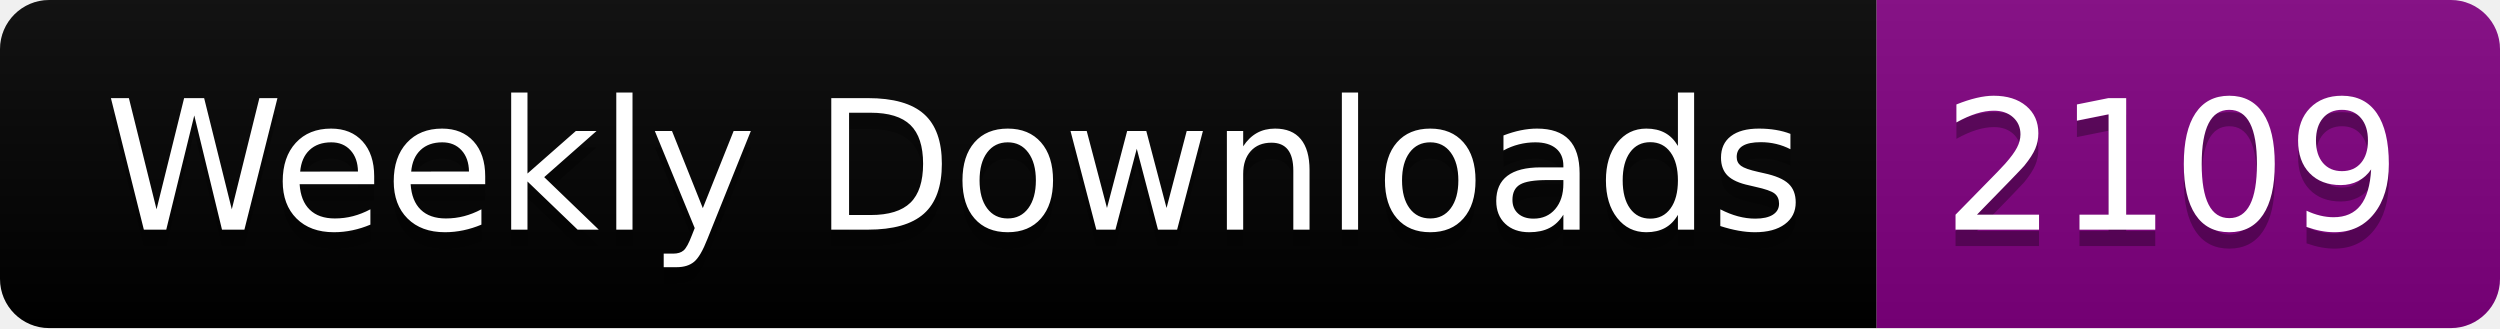
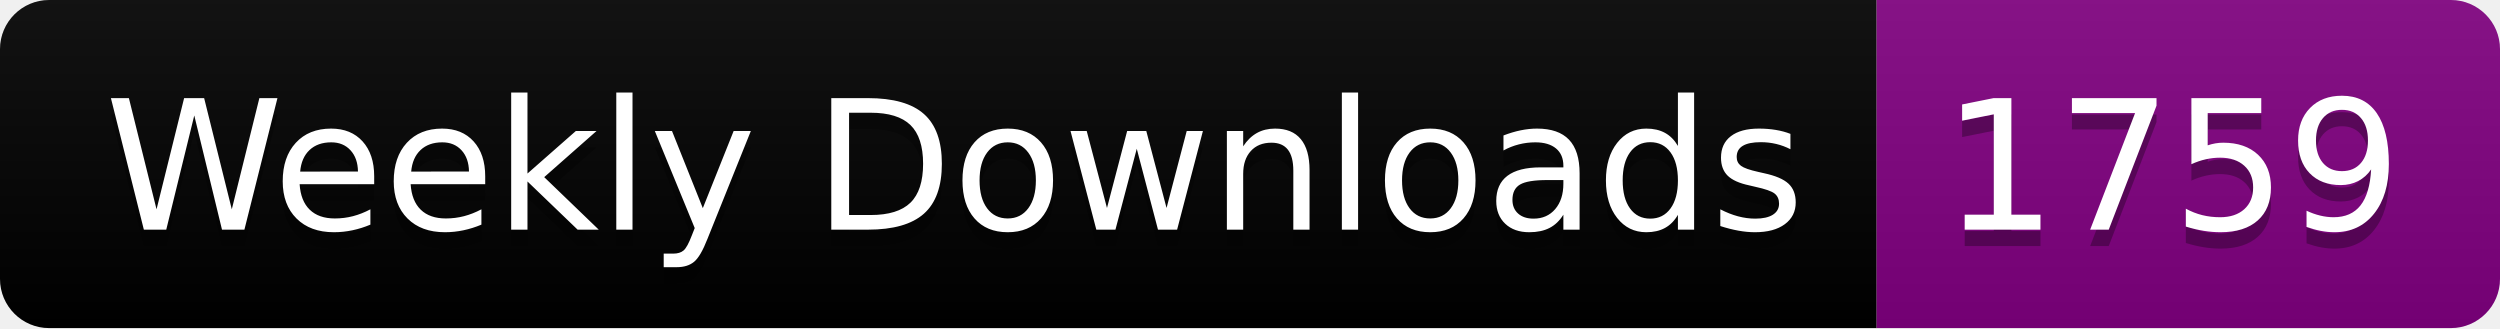
<svg xmlns="http://www.w3.org/2000/svg" width="152.4" height="20">
  <linearGradient id="smooth" x2="0" y2="100%">
    <stop offset="0" stop-color="#bbb" stop-opacity=".1" />
    <stop offset="1" stop-opacity=".1" />
  </linearGradient>
  <clipPath id="round">
    <rect width="152.4" height="20" rx="3" fill="#fff" />
  </clipPath>
  <g clip-path="url(#round)">
    <rect width="114.4" height="20" fill="black" />
    <rect x="114.4" width="38.0" height="20" fill="purple" />
    <rect width="152.4" height="20" fill="url(#smooth)" />
  </g>
  <g fill="#fff" text-anchor="middle" font-family="DejaVu Sans,Verdana,Geneva,sans-serif" font-size="110">
    <text x="582.0" y="150" fill="#010101" fill-opacity=".3" transform="scale(0.1)" textLength="1044.0" lengthAdjust="spacing">Weekly Downloads</text>
    <text x="582.0" y="140" transform="scale(0.1)" textLength="1044.0" lengthAdjust="spacing">Weekly Downloads</text>
-     <text x="1324.0" y="150" fill="#010101" fill-opacity=".3" transform="scale(0.1)" textLength="280.0" lengthAdjust="spacing">2109</text>
-     <text x="1324.0" y="140" transform="scale(0.1)" textLength="280.0" lengthAdjust="spacing">2109</text>
+     <text x="1324.0" y="150" fill="#010101" fill-opacity=".3" transform="scale(0.1)" textLength="280.0" lengthAdjust="spacing">1759</text>
+     <text x="1324.0" y="140" transform="scale(0.1)" textLength="280.0" lengthAdjust="spacing">1759</text>
  </g>
</svg>
